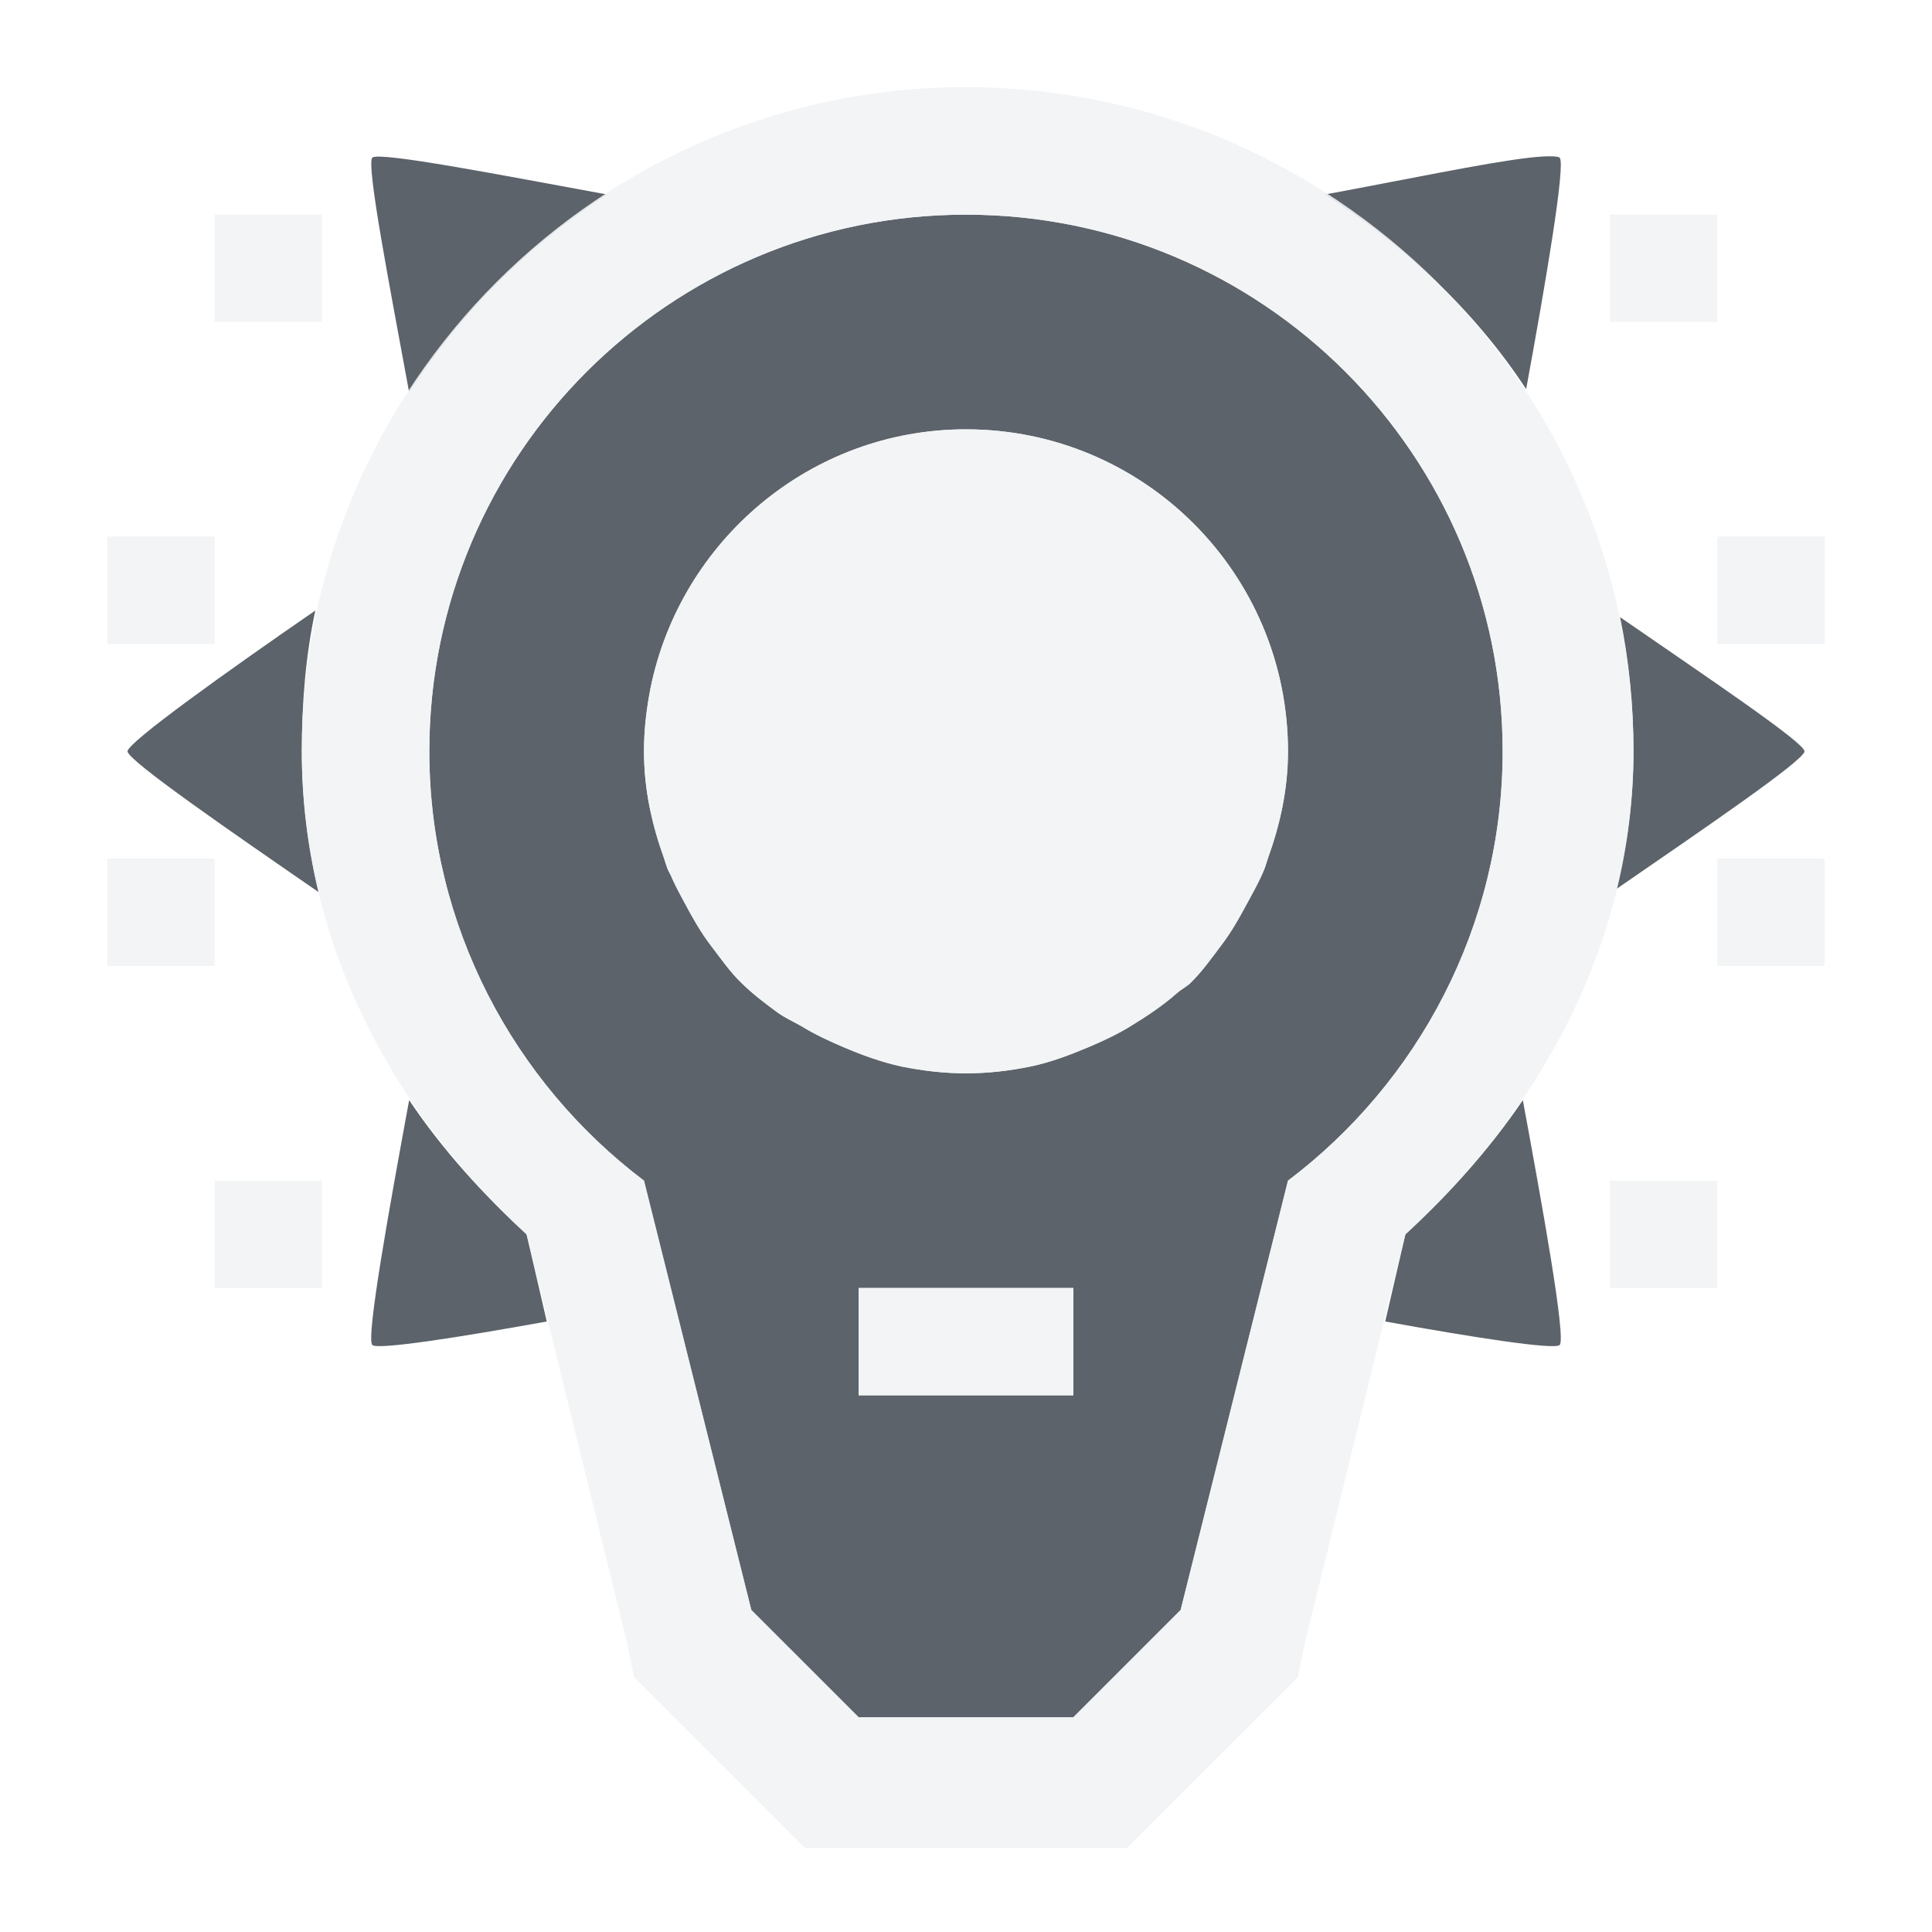
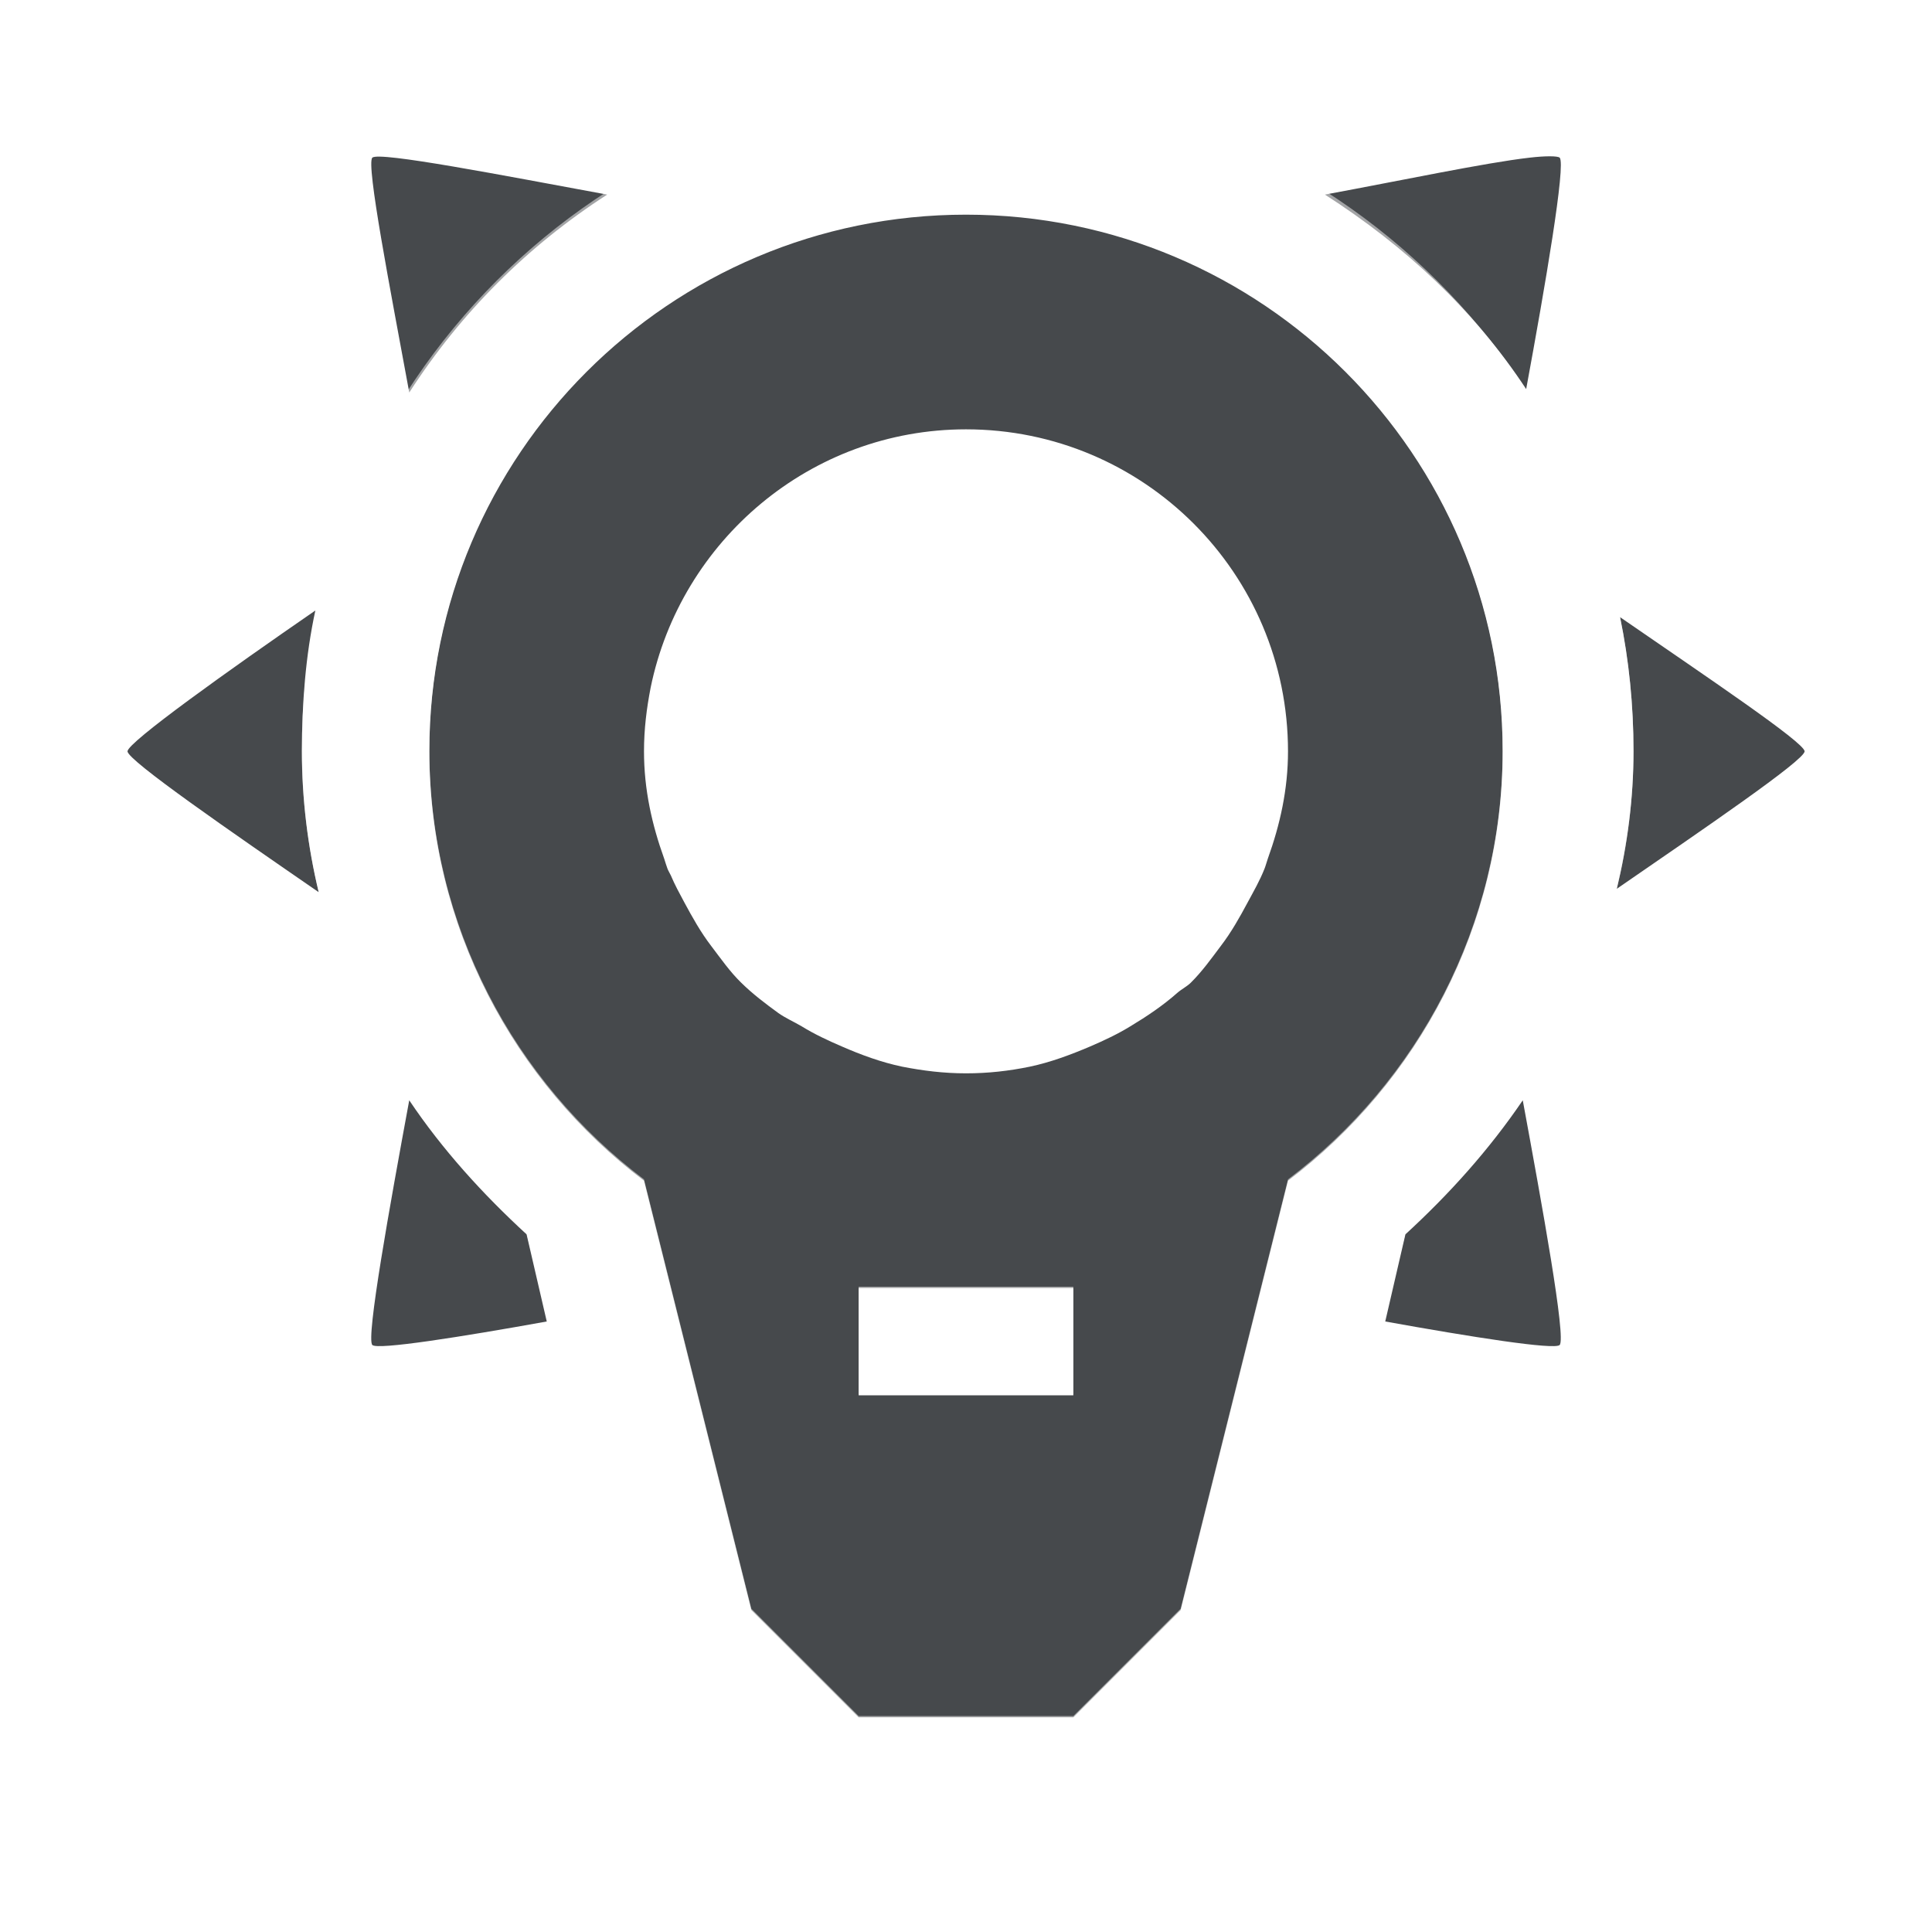
- <svg xmlns="http://www.w3.org/2000/svg" width="18" height="18" id="svg13094" version="1.1">
-   <defs id="defs13096" />
-   <g transform="translate(9384.308,-4846.199)" id="layer1">
-     <path style="color:#000000;fill:#27303a;fill-opacity:0.753;fill-rule:nonzero;stroke:none;stroke-width:1;marker:none;visibility:visible;display:inline;overflow:visible;enable-background:accumulate" d="M 2.469 0.469 C 2.409 0.529 2.635 1.69 2.812 2.656 C 3.293 1.912 3.912 1.293 4.656 0.812 C 3.69 0.635 2.529 0.409 2.469 0.469 z M 13.25 0.469 C 12.839 0.516 12.048 0.683 11.344 0.812 C 12.087 1.288 12.735 1.889 13.219 2.625 C 13.395 1.666 13.59 0.528 13.531 0.469 C 13.515 0.453 13.403 0.451 13.25 0.469 z M 8 1 C 5.239 1 3 3.239 3 6 C 3 7.631 3.792 9.087 5 10 L 6 14 L 7 15 L 9 15 L 10 14 L 11 10 C 12.209 9.087 13 7.631 13 6 C 13 3.239 10.761 1 8 1 z M 8 3 C 9.657 3 11 4.343 11 6 C 11 6.356 10.926 6.684 10.812 7 C 10.802 7.031 10.793 7.064 10.781 7.094 C 10.737 7.205 10.681 7.302 10.625 7.406 C 10.549 7.548 10.472 7.686 10.375 7.812 C 10.284 7.933 10.201 8.05 10.094 8.156 C 10.057 8.192 10.008 8.216 9.969 8.25 C 9.836 8.368 9.683 8.47 9.531 8.562 C 9.412 8.636 9.286 8.694 9.156 8.75 C 8.977 8.826 8.789 8.898 8.594 8.938 C 8.4 8.977 8.206 9 8 9 C 7.794 9 7.6 8.976 7.406 8.938 C 7.21 8.896 7.023 8.827 6.844 8.75 C 6.714 8.694 6.588 8.636 6.469 8.562 C 6.396 8.52 6.319 8.486 6.25 8.438 C 6.128 8.348 6.014 8.262 5.906 8.156 C 5.8 8.053 5.715 7.93 5.625 7.812 C 5.528 7.686 5.451 7.548 5.375 7.406 C 5.33 7.322 5.287 7.244 5.25 7.156 C 5.24 7.135 5.227 7.115 5.219 7.094 C 5.207 7.063 5.199 7.032 5.188 7 C 5.074 6.684 5 6.356 5 6 C 5 5.793 5.024 5.602 5.062 5.406 C 5.342 4.039 6.55 3 8 3 z M 1.938 4.688 C 1.134 5.242 0.188 5.917 0.188 6 C 0.188 6.084 1.161 6.755 1.969 7.312 C 1.869 6.895 1.812 6.451 1.812 6 C 1.812 5.553 1.847 5.108 1.938 4.688 z M 14.094 4.75 C 14.177 5.152 14.219 5.574 14.219 6 C 14.219 6.441 14.161 6.872 14.062 7.281 C 14.863 6.729 15.812 6.083 15.812 6 C 15.812 5.918 14.886 5.297 14.094 4.75 z M 2.812 9.25 C 2.631 10.232 2.407 11.47 2.469 11.531 C 2.517 11.579 3.295 11.457 4.094 11.312 L 3.906 10.5 C 3.499 10.126 3.121 9.711 2.812 9.25 z M 13.188 9.25 C 12.875 9.711 12.501 10.126 12.094 10.5 L 11.906 11.312 C 12.705 11.457 13.483 11.579 13.531 11.531 C 13.593 11.47 13.369 10.232 13.188 9.25 z M 7 11 L 9 11 L 9 12 L 7 12 L 7 11 z " transform="translate(-9383.308,4847.199)" id="path3919" />
-     <path id="path3957" d="m -9376.308,4846.011 c -3.41,0 -6.188,2.778 -6.188,6.188 0,1.804 0.859,3.366 2.094,4.5 l 0.938,3.812 0.062,0.312 0.25,0.25 1,1 0.344,0.344 0.5,0 2,0 0.5,0 0.344,-0.344 1,-1 0.25,-0.25 0.062,-0.312 0.938,-3.812 c 1.235,-1.134 2.125,-2.696 2.125,-4.5 0,-3.41 -2.809,-6.188 -6.219,-6.188 z m -7,1.188 0,1 1,0 0,-1 z m 7,0 c 2.761,0 5,2.239 5,5 0,1.631 -0.791,3.087 -2,4 l -1,4 -1,1 -2,0 -1,-1 -1,-4 c -1.208,-0.913 -2,-2.369 -2,-4 0,-2.761 2.239,-5 5,-5 z m 6,0 0,1 1,0 0,-1 z m -6,2 c -1.45,0 -2.658,1.039 -2.938,2.406 -0.039,0.195 -0.062,0.387 -0.062,0.594 0,0.355 0.074,0.683 0.188,1 0.011,0.032 0.019,0.063 0.031,0.094 0.01,0.021 0.021,0.041 0.031,0.062 0.037,0.088 0.08,0.166 0.125,0.25 0.076,0.142 0.153,0.28 0.25,0.406 0.09,0.118 0.175,0.241 0.281,0.344 0.107,0.106 0.222,0.192 0.344,0.281 0.069,0.049 0.146,0.082 0.219,0.125 0.12,0.073 0.245,0.132 0.375,0.188 0.18,0.077 0.366,0.146 0.562,0.188 0.194,0.039 0.388,0.062 0.594,0.062 0.206,0 0.4,-0.023 0.594,-0.062 0.195,-0.04 0.383,-0.112 0.562,-0.188 0.13,-0.056 0.256,-0.115 0.375,-0.188 0.152,-0.093 0.305,-0.195 0.438,-0.312 0.039,-0.034 0.088,-0.058 0.125,-0.094 0.107,-0.106 0.19,-0.223 0.281,-0.344 0.097,-0.127 0.174,-0.265 0.25,-0.406 0.056,-0.104 0.112,-0.201 0.156,-0.312 0.012,-0.03 0.02,-0.063 0.031,-0.094 0.114,-0.317 0.188,-0.644 0.188,-1 0,-1.657 -1.343,-3 -3,-3 z m -8,1 0,1 1,0 0,-1 z m 15,0 0,1 1,0 0,-1 z m -15,3 0,1 1,0 0,-1 z m 15,0 0,1 1,0 0,-1 z m -14,3 0,1 1,0 0,-1 z m 13,0 0,1 1,0 0,-1 z m -7,1 0,1 2,0 0,-1 z" style="font-size:medium;font-style:normal;font-variant:normal;font-weight:normal;font-stretch:normal;text-indent:0;text-align:start;text-decoration:none;line-height:normal;letter-spacing:normal;word-spacing:normal;text-transform:none;direction:ltr;block-progression:tb;writing-mode:lr-tb;text-anchor:start;baseline-shift:baseline;color:#000000;fill:#f1f3f5;fill-opacity:0.903;fill-rule:nonzero;stroke:none;stroke-width:2;marker:none;visibility:visible;display:inline;overflow:visible;enable-background:accumulate;font-family:Sans;-inkscape-font-specification:Sans" transform="translate(1,1)" />
-   </g>
+ <svg xmlns="http://www.w3.org/2000/svg" id="a" width="18" height="18" version="1.1">
+   <defs id="b">
+     <style id="current-color-scheme" type="text/css">.ColorScheme-Text {color:#090d11;}.ColorScheme-Background{color:#ffffff;}</style>
+   </defs>
+   <path id="c" class="ColorScheme-Text" d="m3.469 1.469c-0.06 0.06 0.166 1.221 0.344 2.188 0.48-0.744 1.1-1.364 1.844-1.844-0.966-0.178-2.128-0.404-2.188-0.344zm10.781 0c-0.411 0.047-1.202 0.214-1.906 0.344 0.743 0.476 1.391 1.076 1.875 1.812 0.177-0.959 0.372-2.097 0.312-2.156-0.016-0.016-0.128-0.018-0.281 0zm-5.25 0.531c-2.761 0-5 2.239-5 5 0 1.631 0.791 3.087 2 4l1 4 1 1h2l1-1 1-4c1.208-0.913 2-2.369 2-4 0-2.761-2.239-5-5-5zm0 2c1.657 0 3 1.343 3 3 0 0.355-0.074 0.683-0.188 1-0.011 0.031-0.019 0.064-0.031 0.094-0.044 0.111-0.1 0.208-0.156 0.312-0.076 0.142-0.153 0.279-0.25 0.406-0.091 0.121-0.174 0.238-0.281 0.344-0.037 0.036-0.086 0.06-0.125 0.094-0.133 0.118-0.285 0.22-0.438 0.312-0.119 0.073-0.245 0.132-0.375 0.188-0.179 0.076-0.367 0.147-0.562 0.188-0.194 0.04-0.388 0.062-0.594 0.062s-0.4-0.024-0.594-0.062c-0.196-0.041-0.383-0.11-0.562-0.188-0.13-0.056-0.255-0.114-0.375-0.188-0.073-0.043-0.15-0.076-0.219-0.125-0.122-0.089-0.236-0.175-0.344-0.281-0.106-0.103-0.191-0.226-0.281-0.344-0.097-0.127-0.174-0.265-0.25-0.406-0.045-0.084-0.088-0.162-0.125-0.25-0.01-0.021-0.023-0.042-0.031-0.062-0.012-0.031-0.02-0.062-0.031-0.094-0.114-0.317-0.188-0.644-0.188-1 0-0.207 0.024-0.398 0.062-0.594 0.28-1.367 1.488-2.406 2.938-2.406zm-6.062 1.688c-0.804 0.554-1.75 1.229-1.75 1.312 0 0.084 0.973 0.755 1.781 1.312-0.1-0.418-0.156-0.861-0.156-1.312 0-0.447 0.034-0.892 0.125-1.312zm12.156 0.062c0.083 0.402 0.125 0.824 0.125 1.25 0 0.441-0.058 0.872-0.156 1.281 0.801-0.552 1.75-1.198 1.75-1.281 0-0.082-0.926-0.703-1.719-1.25zm-11.281 4.5c-0.181 0.982-0.405 2.22-0.344 2.281 0.048 0.048 0.826-0.075 1.625-0.219l-0.188-0.812c-0.407-0.374-0.785-0.789-1.094-1.25zm10.375 0c-0.313 0.461-0.686 0.876-1.094 1.25l-0.188 0.812c0.799 0.144 1.577 0.267 1.625 0.219 0.062-0.062-0.163-1.299-0.344-2.281zm-6.188 1.75h2v1h-2z" style="fill-opacity:.75;fill:currentColor" />
+   <path id="e" class="ColorScheme-Background" d="m9 0.8c-3.41 0-6.188 2.778-6.188 6.188 0 1.804 0.859 3.366 2.094 4.5l0.938 3.812 0.062 0.312 1.25 1.25 0.344 0.344h3l1.594-1.594 0.062-0.312 0.938-3.812c1.235-1.134 2.125-2.696 2.125-4.5 0-3.41-2.809-6.188-6.219-6.188zm-7 1.188v1h1v-1zm7 0c2.761 0 5 2.239 5 5 0 1.631-0.791 3.087-2 4l-1 4-1 1h-2l-1-1-1-4c-1.208-0.913-2-2.369-2-4 0-2.761 2.239-5 5-5zm6 0v1h1v-1zm-14 3v1h1v-1zm15 0v1h1v-1zm-15 3v1h1v-1zm15 0v1h1v-1zm-14 3v1h1v-1zm13 0v1h1v-1zm-7 1v1h2v-1z" style="fill-opacity:.5;fill:currentColor" />
</svg>
